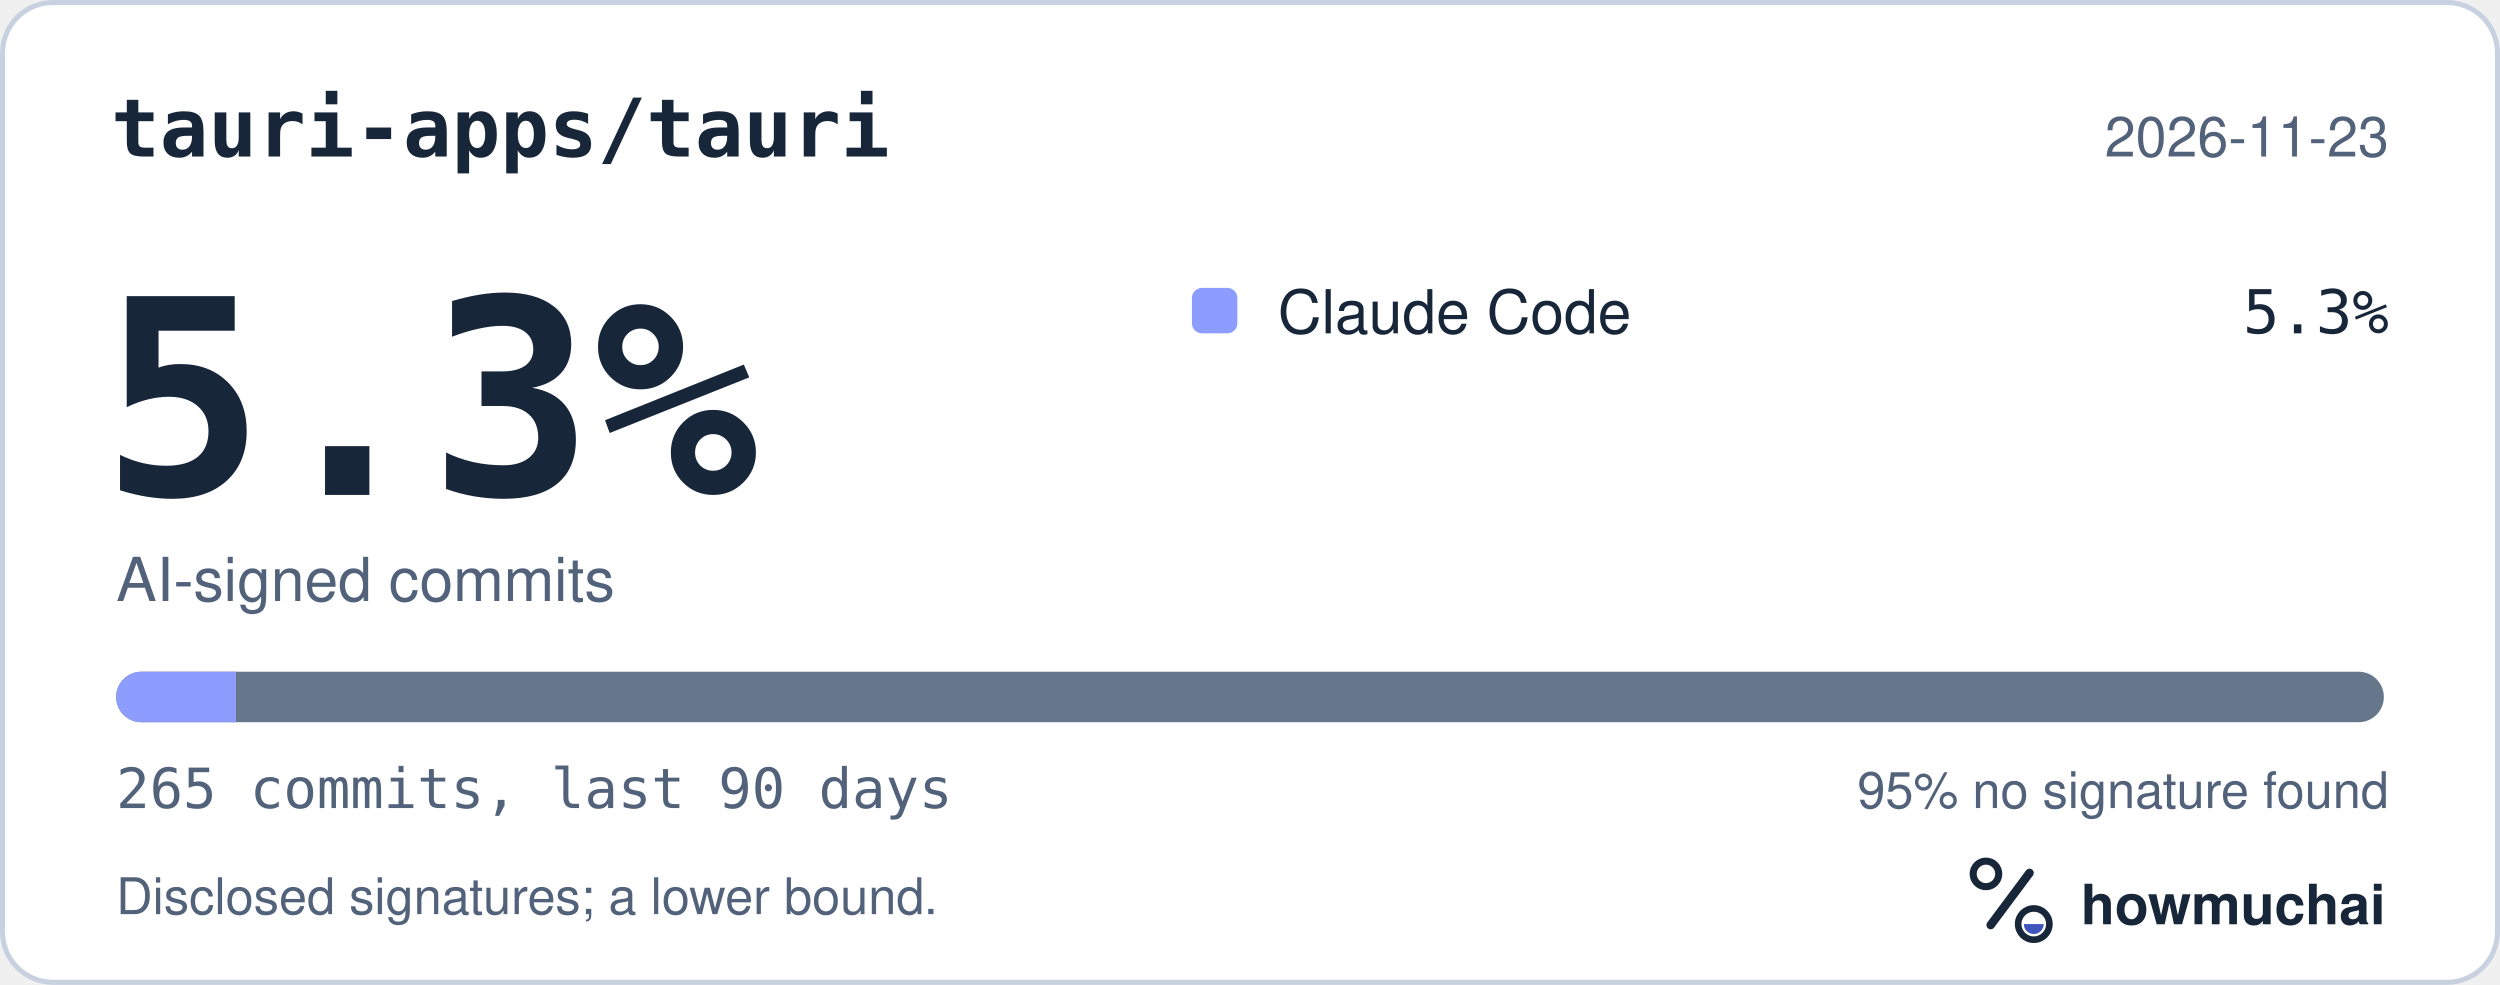
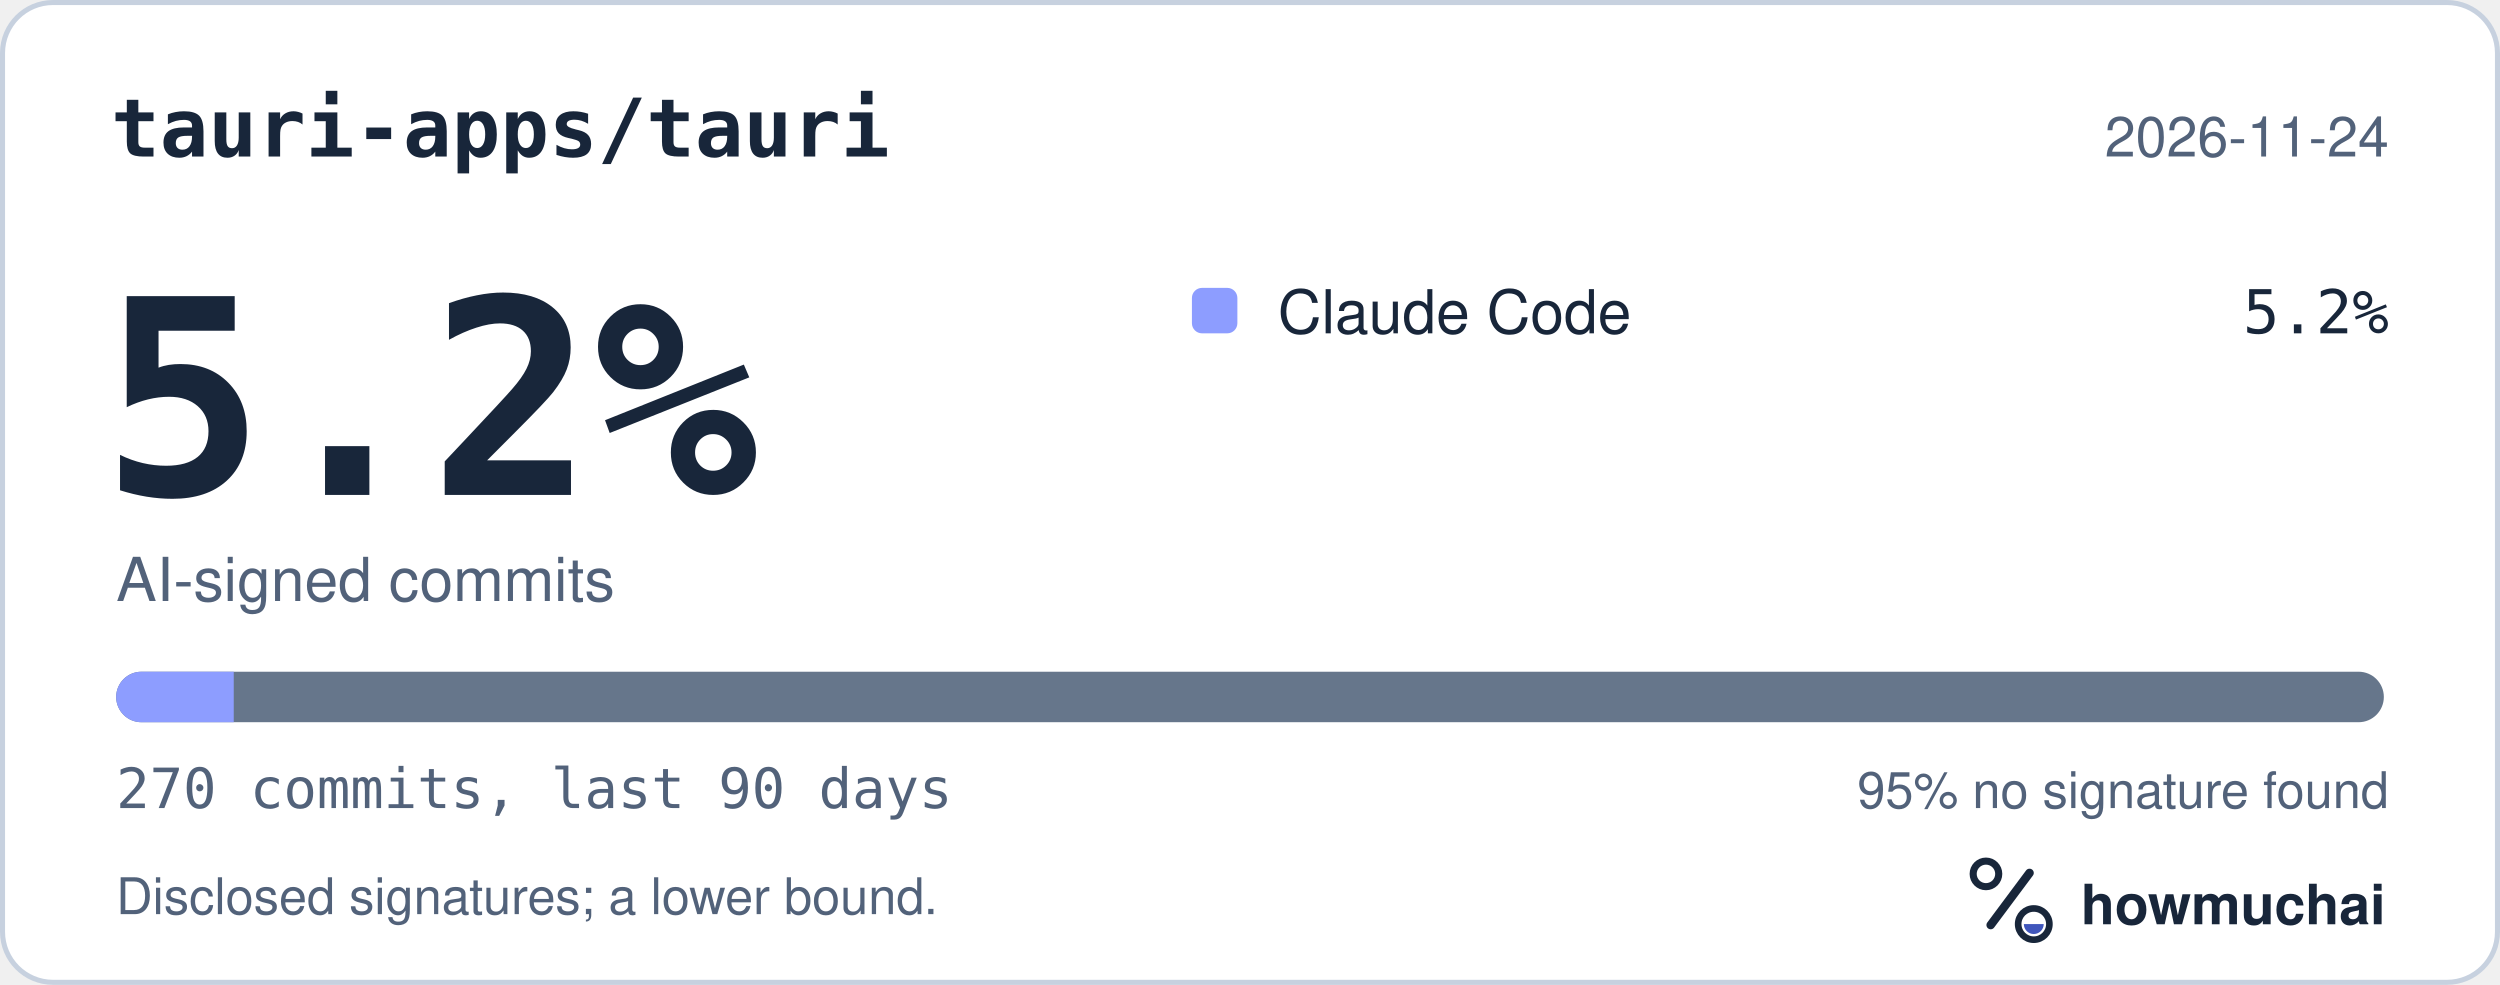
<svg xmlns="http://www.w3.org/2000/svg" width="495" height="195" viewBox="0 0 495 195" role="img" aria-labelledby="hm-t hm-d">
  <rect x="0.5" y="0.5" width="494" height="194" rx="10" fill="#FFFFFF" stroke="#C7D1DF" />
  <text x="22" y="31" fill="#18263A" font-family="ui-monospace, SF Mono, Menlo, Consolas, IBM Plex Mono, monospace" font-size="16" font-weight="600">tauri-apps/tauri</text>
-   <text x="473" y="31" fill="#52627A" font-family="-apple-system, BlinkMacSystemFont, Segoe UI, Helvetica, Arial, Fira Sans, sans-serif" font-size="11" text-anchor="end">2026-11-23</text>
-   <text x="20" y="98" fill="#18263A" font-family="ui-monospace, SF Mono, Menlo, Consolas, IBM Plex Mono, monospace" font-size="54" font-weight="700">5.3%</text>
+   <text x="473" y="31" fill="#52627A" font-family="-apple-system, BlinkMacSystemFont, Segoe UI, Helvetica, Arial, Fira Sans, sans-serif" font-size="11" text-anchor="end">2026-11-24</text>
+   <text x="20" y="98" fill="#18263A" font-family="ui-monospace, SF Mono, Menlo, Consolas, IBM Plex Mono, monospace" font-size="54" font-weight="700">5.2%</text>
  <text x="23" y="119" fill="#52627A" font-family="-apple-system, BlinkMacSystemFont, Segoe UI, Helvetica, Arial, Fira Sans, sans-serif" font-size="12">AI-signed commits</text>
  <rect x="236" y="57" width="9" height="9" rx="2" fill="#8D9DFF" />
  <text x="253" y="66" fill="#18263A" font-family="-apple-system, BlinkMacSystemFont, Segoe UI, Helvetica, Arial, Fira Sans, sans-serif" font-size="12">Claude Code</text>
-   <text x="473" y="66" fill="#18263A" font-family="ui-monospace, SF Mono, Menlo, Consolas, IBM Plex Mono, monospace" font-size="12" text-anchor="end">5.3%</text>
+   <text x="473" y="66" fill="#18263A" font-family="ui-monospace, SF Mono, Menlo, Consolas, IBM Plex Mono, monospace" font-size="12" text-anchor="end">5.2%</text>
  <defs>
    <clipPath id="hm-bar">
      <rect x="23" y="133" width="449" height="10" rx="5" />
    </clipPath>
  </defs>
  <rect x="23" y="133" width="449" height="10" rx="5" fill="#66768B" />
  <g clip-path="url(#hm-bar)">
-     <rect x="23.00" y="133" width="23.72" height="10" fill="#8D9DFF" />
+     <rect x="23.00" y="133" width="23.28" height="10" fill="#8D9DFF" />
  </g>
-   <text x="23" y="160" fill="#52627A" font-family="ui-monospace, SF Mono, Menlo, Consolas, IBM Plex Mono, monospace" font-size="11">265 commits, last 90 days</text>
+   <text x="23" y="160" fill="#52627A" font-family="ui-monospace, SF Mono, Menlo, Consolas, IBM Plex Mono, monospace" font-size="11">270 commits, last 90 days</text>
  <text x="473" y="160" fill="#52627A" font-family="-apple-system, BlinkMacSystemFont, Segoe UI, Helvetica, Arial, Fira Sans, sans-serif" font-size="10" text-anchor="end">95% no signature found</text>
  <text x="23" y="181" fill="#52627A" font-family="-apple-system, BlinkMacSystemFont, Segoe UI, Helvetica, Arial, Fira Sans, sans-serif" font-size="10">Disclosed signatures; a lower bound.</text>
  <g transform="translate(386 166) scale(0.046875)">
    <circle cx="154" cy="150" r="54" fill="none" stroke="#18263A" stroke-width="30" />
    <path d="M174 366 338 146" fill="none" stroke="#18263A" stroke-width="36" stroke-linecap="round" />
    <circle cx="356" cy="362" r="66" fill="none" stroke="#18263A" stroke-width="28" />
    <path d="M314 362a42 42 0 0 0 84 0Z" fill="#4056BC" />
  </g>
  <text x="412" y="183" fill="#18263A" font-family="-apple-system, BlinkMacSystemFont, Segoe UI, Helvetica, Arial, Fira Sans, sans-serif" font-size="11" font-weight="650">howmuchai</text>
</svg>
